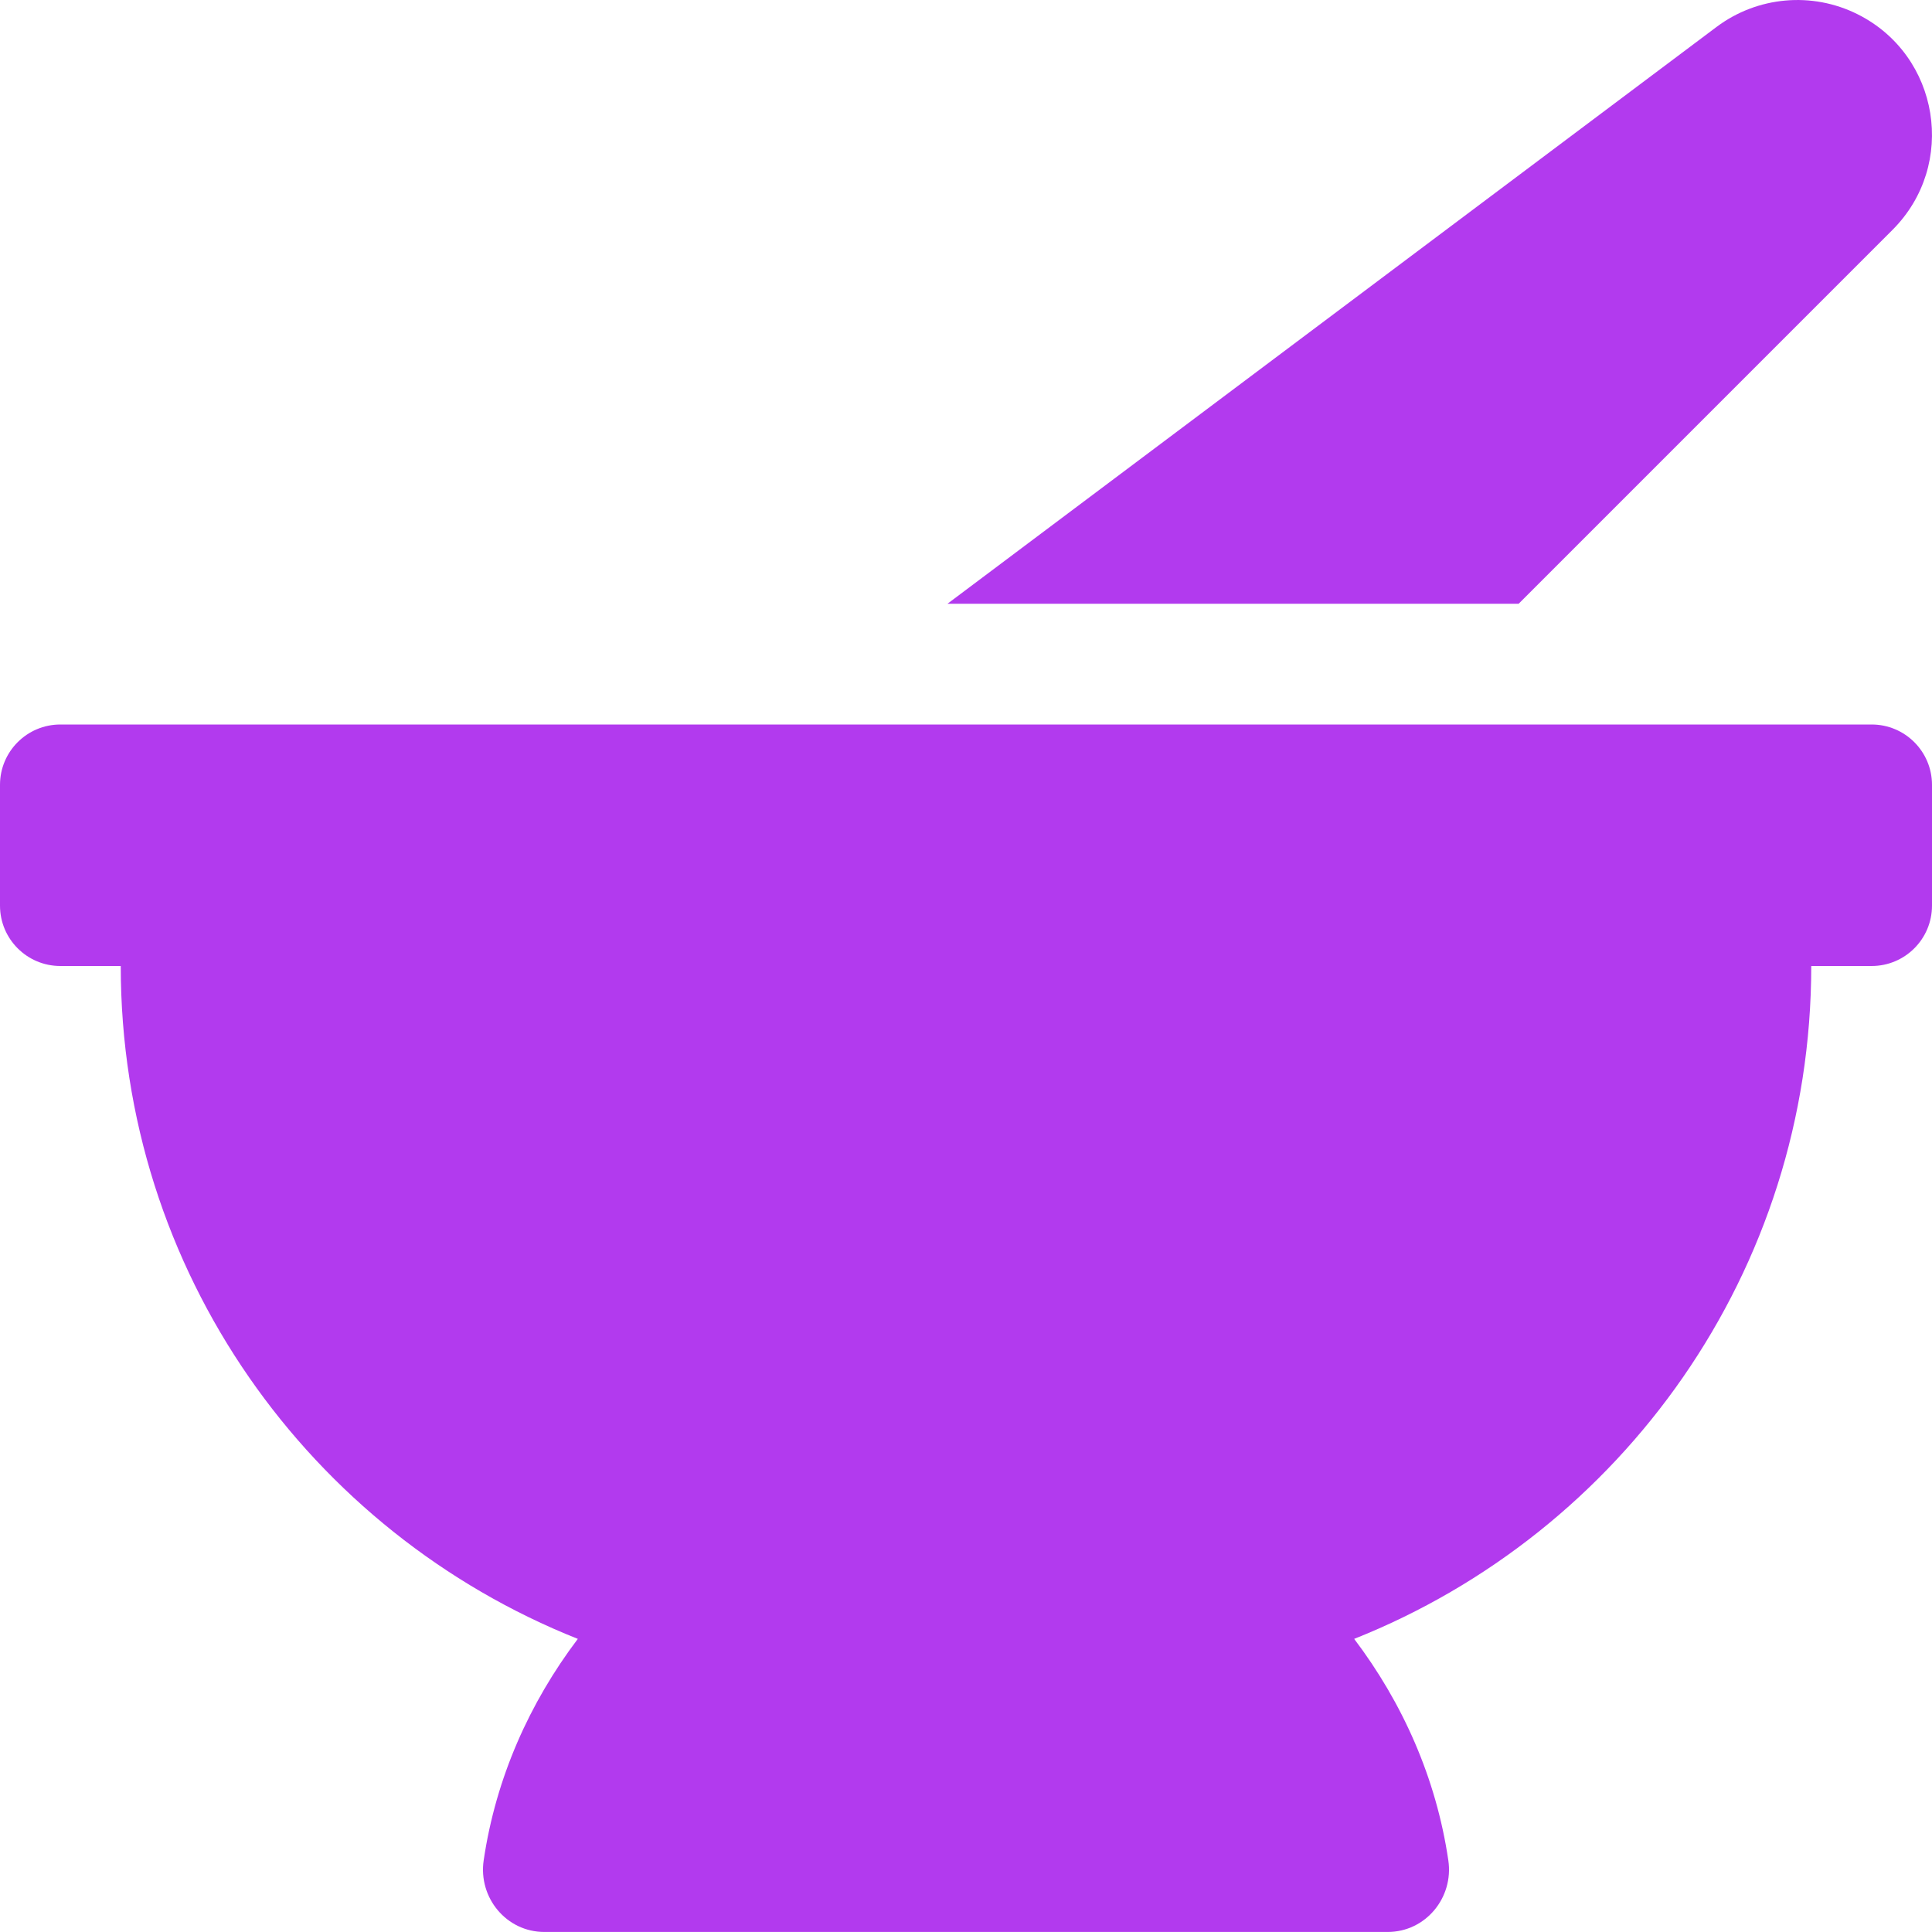
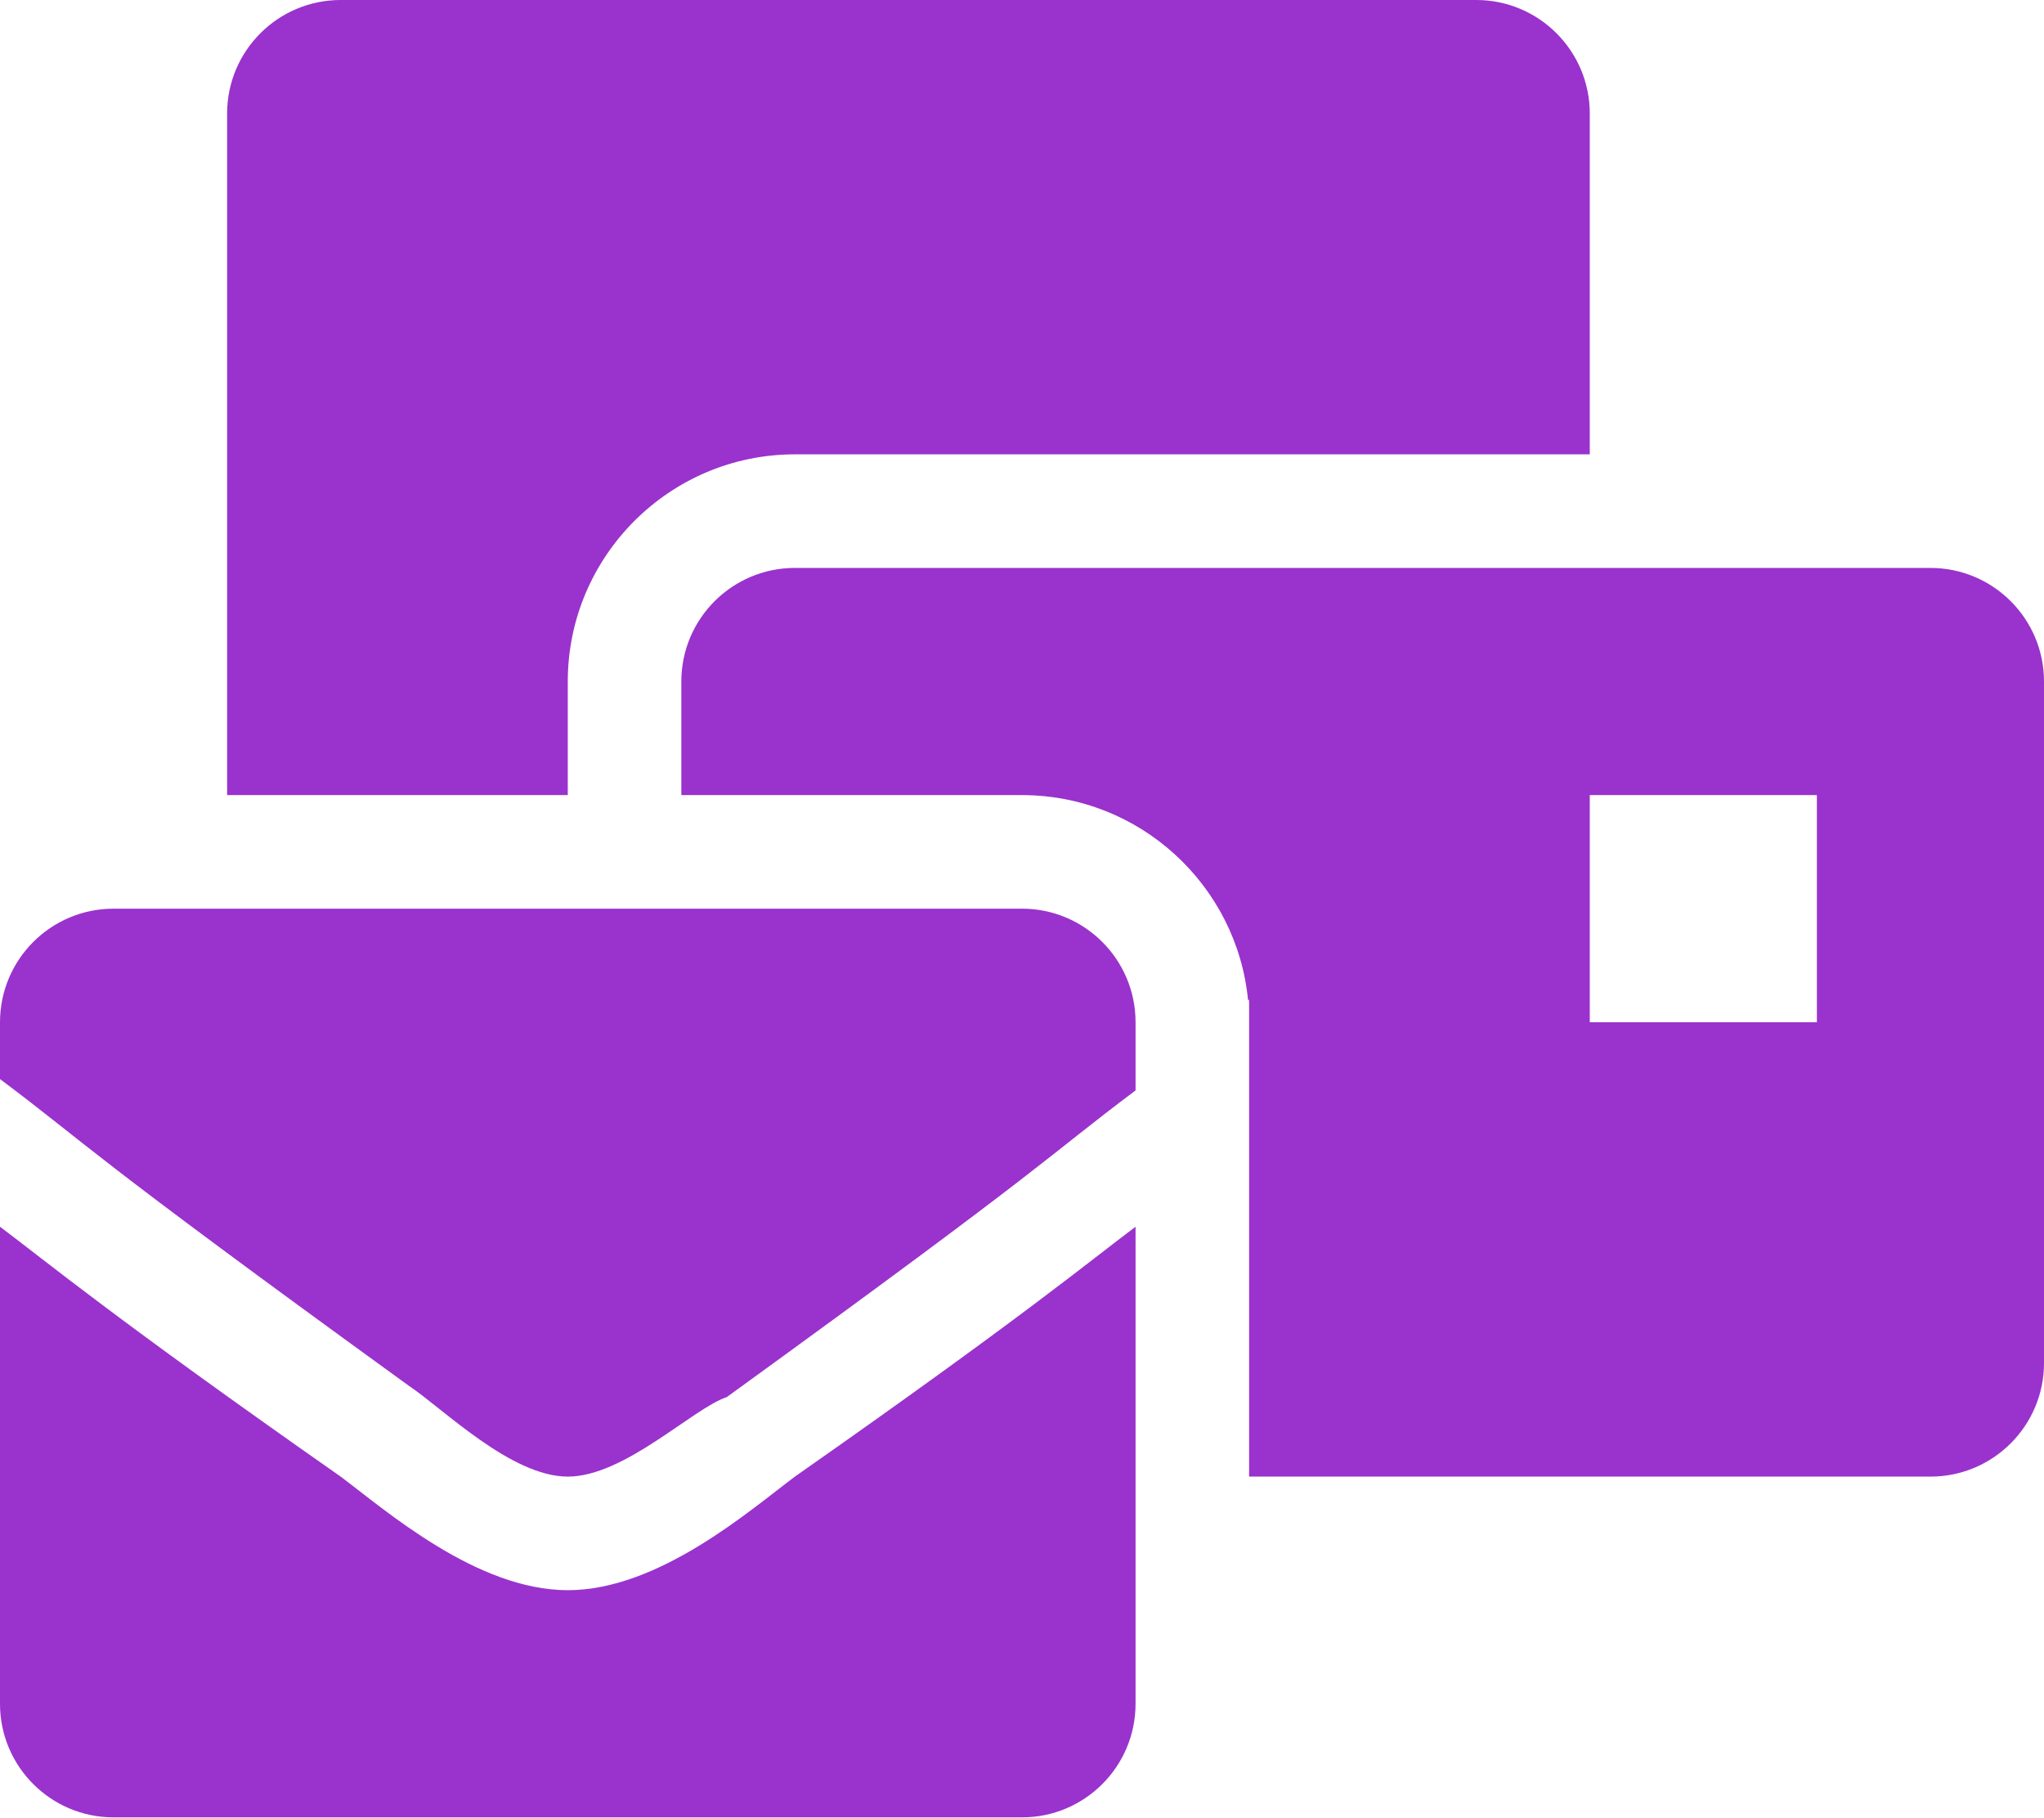
- <svg xmlns="http://www.w3.org/2000/svg" style="fill:#b23aee;" viewBox="0 0 512 512">
-   <path d="M501.54 60.91c17.22-17.22 12.51-46.25-9.27-57.14a35.696 35.696 0 0 0-37.37 3.37L251.09 160h151.37l99.08-99.09zM496 192H16c-8.84 0-16 7.16-16 16v32c0 8.84 7.16 16 16 16h16c0 80.98 50.2 150.11 121.13 178.32-12.76 16.87-21.72 36.8-24.95 58.69-1.46 9.92 6.04 18.98 16.07 18.98h223.5c10.03 0 17.53-9.06 16.07-18.98-3.22-21.89-12.18-41.82-24.95-58.69C429.8 406.11 480 336.98 480 256h16c8.84 0 16-7.16 16-16v-32c0-8.84-7.16-16-16-16z" />
+ <svg xmlns="http://www.w3.org/2000/svg" style="fill:#9a32cd;" viewBox="0 0 576 512">
+   <path d="M160 448c-25.6 0-51.2-22.4-64-32-64-44.8-83.2-60.8-96-70.4V480c0 17.67 14.33 32 32 32h256c17.67 0 32-14.33 32-32V345.6c-12.8 9.6-32 25.6-96 70.4-12.8 9.6-38.4 32-64 32zm128-192H32c-17.67 0-32 14.33-32 32v16c25.6 19.2 22.4 19.2 115.2 86.4 9.6 6.4 28.8 25.6 44.8 25.6s35.2-19.2 44.8-22.4c92.8-67.2 89.6-67.2 115.2-86.4V288c0-17.67-14.33-32-32-32zm256-96H224c-17.67 0-32 14.33-32 32v32h96c33.21 0 60.59 25.42 63.71 57.82l.29-.22V416h192c17.67 0 32-14.33 32-32V192c0-17.67-14.33-32-32-32zm-32 128h-64v-64h64v64zm-352-96c0-35.29 28.71-64 64-64h224V32c0-17.67-14.33-32-32-32H96C78.33 0 64 14.33 64 32v192h96v-32z" />
</svg>
